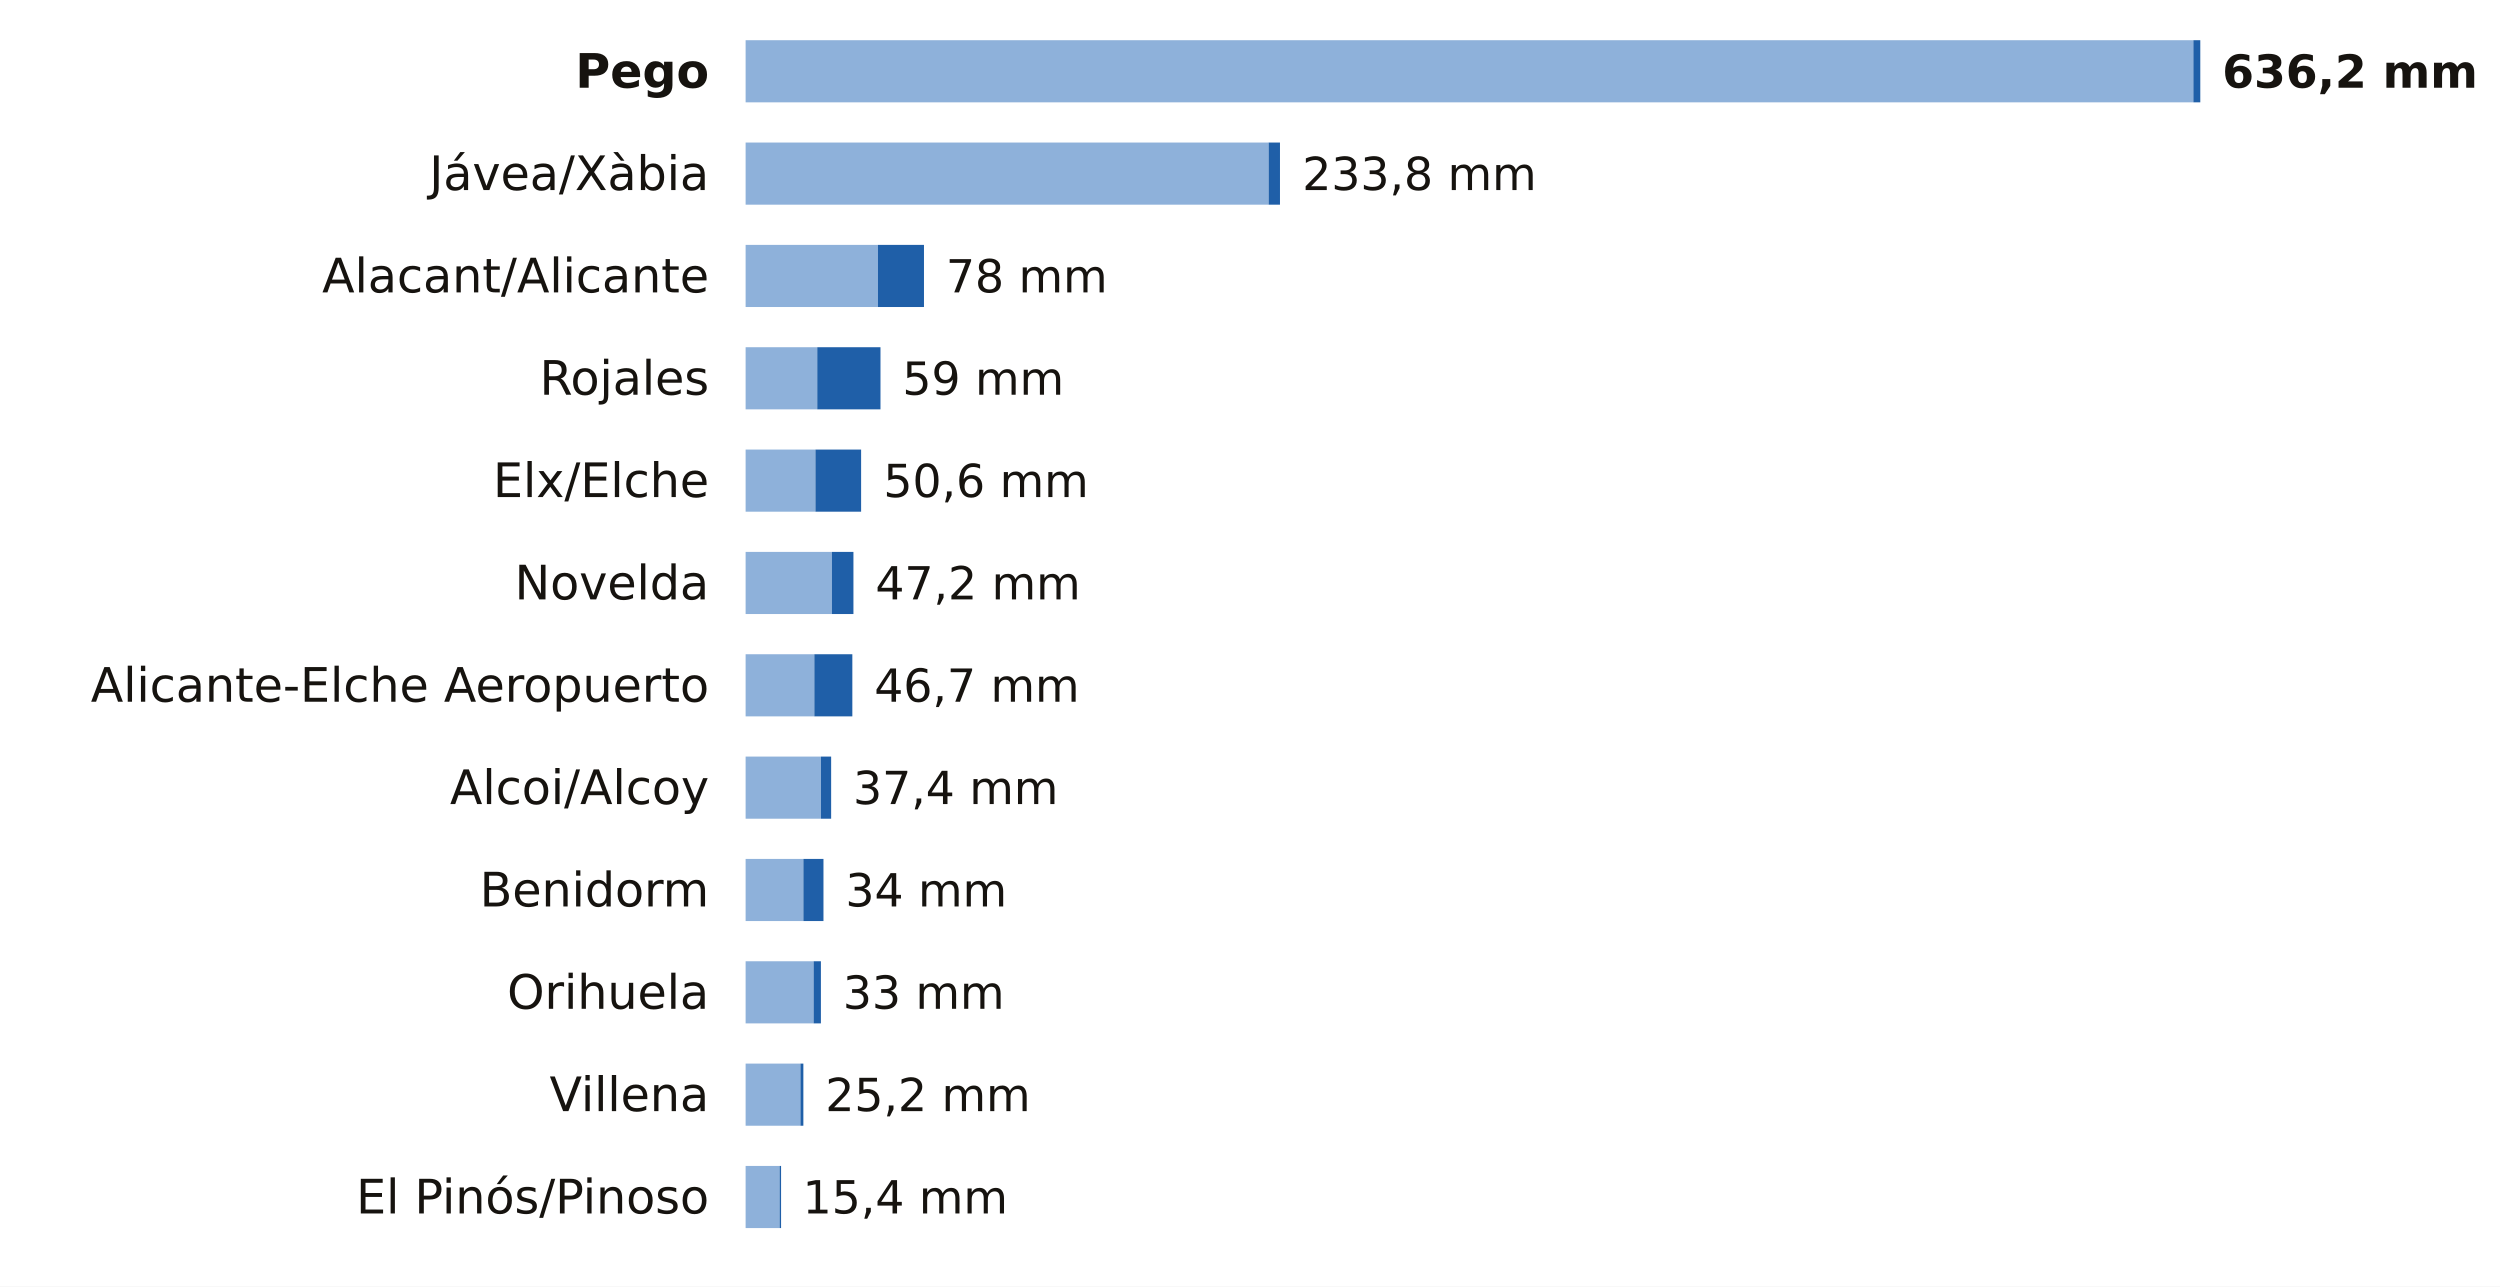
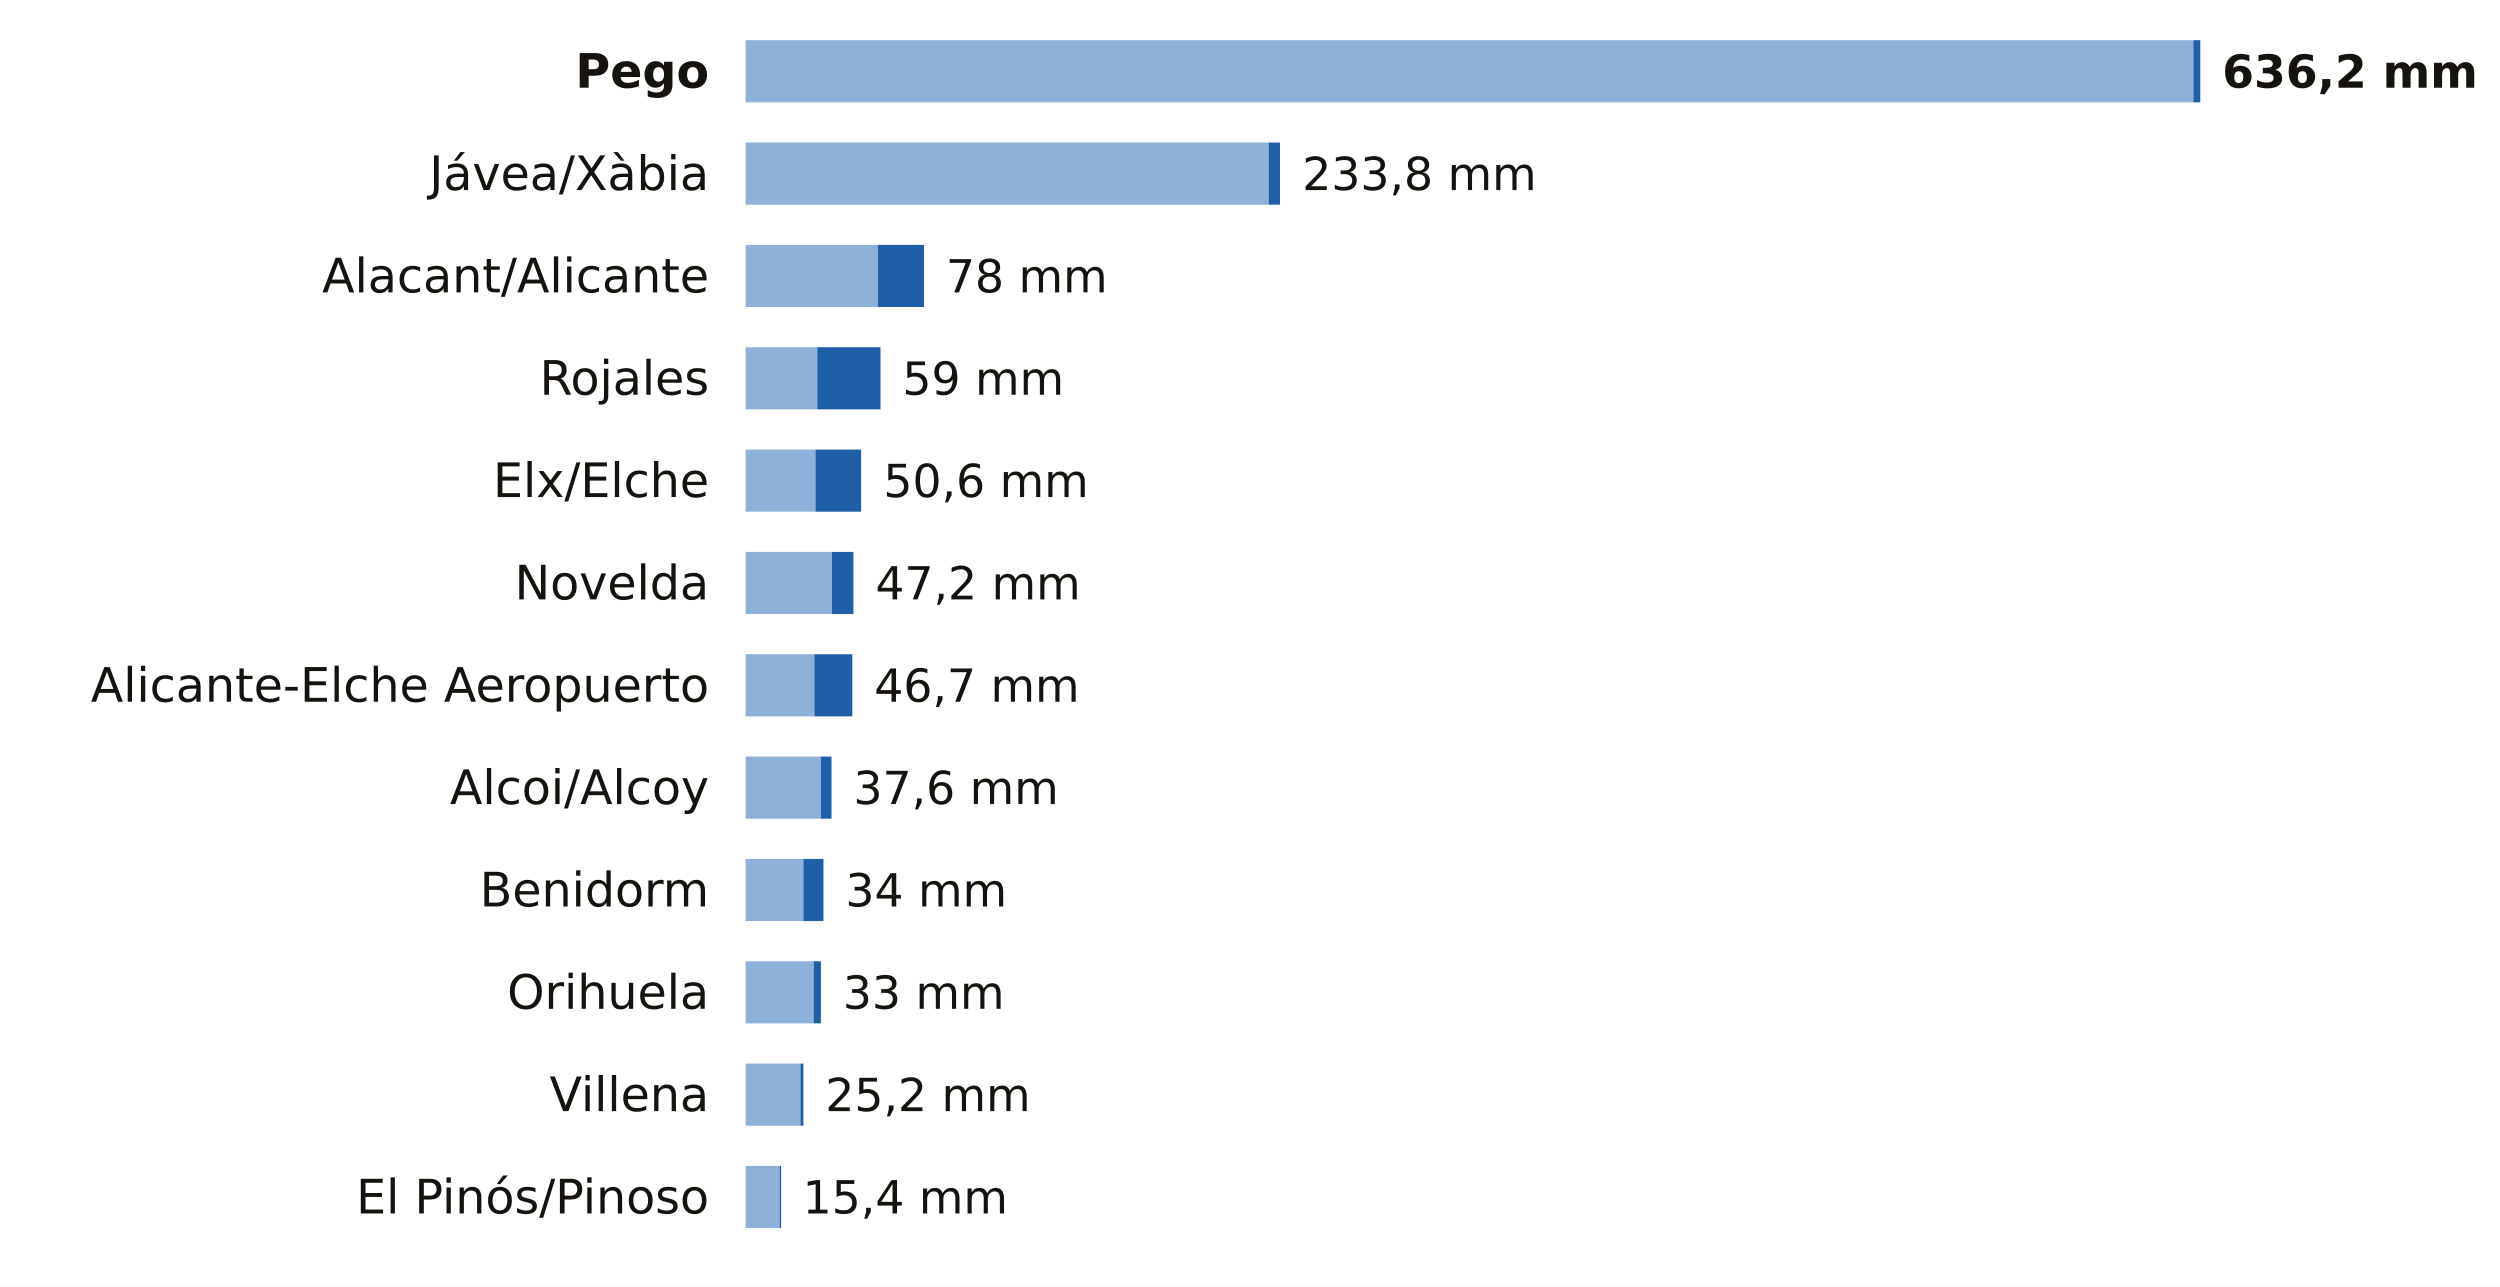
<svg xmlns="http://www.w3.org/2000/svg" viewBox="0 0 684 352" width="684" height="352" role="img" aria-label="La lluvia de los últimos 7 días en las estaciones de AEMET de Alicante">
  <rect width="684" height="352" fill="#FFFFFF" />
  <text x="194.0" y="24.0" font-size="13" fill="#16130F" text-anchor="end" font-weight="600" font-family="Public Sans, DejaVu Sans, Arial, sans-serif">Pego</text>
  <rect x="204" y="11" width="396.1" height="17" fill="#8EB1DA" />
  <rect x="600.1" y="11" width="1.9" height="17" fill="#1F5FA8" />
  <text x="608.0" y="24.0" font-size="12.5" fill="#16130F" text-anchor="start" font-weight="700" font-family="Public Sans, DejaVu Sans, Arial, sans-serif">636,2 mm</text>
  <text x="194.0" y="52.0" font-size="13" fill="#16130F" text-anchor="end" font-weight="400" font-family="Public Sans, DejaVu Sans, Arial, sans-serif">Jávea/Xàbia</text>
  <rect x="204" y="39" width="143.1" height="17" fill="#8EB1DA" />
  <rect x="347.1" y="39" width="3.1" height="17" fill="#1F5FA8" />
  <text x="356.3" y="52.0" font-size="12.5" fill="#16130F" text-anchor="start" font-weight="500" font-family="Public Sans, DejaVu Sans, Arial, sans-serif">233,8 mm</text>
  <text x="194.0" y="80.0" font-size="13" fill="#16130F" text-anchor="end" font-weight="400" font-family="Public Sans, DejaVu Sans, Arial, sans-serif">Alacant/Alicante</text>
  <rect x="204" y="67" width="36.2" height="17" fill="#8EB1DA" />
  <rect x="240.2" y="67" width="12.6" height="17" fill="#1F5FA8" />
  <text x="258.8" y="80.0" font-size="12.5" fill="#16130F" text-anchor="start" font-weight="500" font-family="Public Sans, DejaVu Sans, Arial, sans-serif">78 mm</text>
  <text x="194.0" y="108.0" font-size="13" fill="#16130F" text-anchor="end" font-weight="400" font-family="Public Sans, DejaVu Sans, Arial, sans-serif">Rojales</text>
  <rect x="204" y="95" width="19.6" height="17" fill="#8EB1DA" />
  <rect x="223.6" y="95" width="17.3" height="17" fill="#1F5FA8" />
  <text x="246.9" y="108.0" font-size="12.5" fill="#16130F" text-anchor="start" font-weight="500" font-family="Public Sans, DejaVu Sans, Arial, sans-serif">59 mm</text>
  <text x="194.0" y="136.0" font-size="13" fill="#16130F" text-anchor="end" font-weight="400" font-family="Public Sans, DejaVu Sans, Arial, sans-serif">Elx/Elche</text>
  <rect x="204" y="123" width="19.1" height="17" fill="#8EB1DA" />
  <rect x="223.1" y="123" width="12.5" height="17" fill="#1F5FA8" />
  <text x="241.7" y="136.0" font-size="12.5" fill="#16130F" text-anchor="start" font-weight="500" font-family="Public Sans, DejaVu Sans, Arial, sans-serif">50,6 mm</text>
  <text x="194.0" y="164.0" font-size="13" fill="#16130F" text-anchor="end" font-weight="400" font-family="Public Sans, DejaVu Sans, Arial, sans-serif">Novelda</text>
  <rect x="204" y="151" width="23.6" height="17" fill="#8EB1DA" />
  <rect x="227.6" y="151" width="5.9" height="17" fill="#1F5FA8" />
  <text x="239.5" y="164.0" font-size="12.5" fill="#16130F" text-anchor="start" font-weight="500" font-family="Public Sans, DejaVu Sans, Arial, sans-serif">47,2 mm</text>
  <text x="194.0" y="192.0" font-size="13" fill="#16130F" text-anchor="end" font-weight="400" font-family="Public Sans, DejaVu Sans, Arial, sans-serif">Alicante-Elche Aeropuerto</text>
  <rect x="204" y="179" width="18.8" height="17" fill="#8EB1DA" />
  <rect x="222.8" y="179" width="10.4" height="17" fill="#1F5FA8" />
  <text x="239.2" y="192.0" font-size="12.5" fill="#16130F" text-anchor="start" font-weight="500" font-family="Public Sans, DejaVu Sans, Arial, sans-serif">46,7 mm</text>
  <text x="194.0" y="220.0" font-size="13" fill="#16130F" text-anchor="end" font-weight="400" font-family="Public Sans, DejaVu Sans, Arial, sans-serif">Alcoi/Alcoy</text>
  <rect x="204" y="207" width="20.6" height="17" fill="#8EB1DA" />
-   <rect x="224.6" y="207" width="2.8" height="17" fill="#1F5FA8" />
-   <text x="233.4" y="220.0" font-size="12.5" fill="#16130F" text-anchor="start" font-weight="500" font-family="Public Sans, DejaVu Sans, Arial, sans-serif">37,4 mm</text>
+   <rect x="224.6" y="207" width="2.9" height="17" fill="#1F5FA8" />
+   <text x="233.5" y="220.0" font-size="12.5" fill="#16130F" text-anchor="start" font-weight="500" font-family="Public Sans, DejaVu Sans, Arial, sans-serif">37,6 mm</text>
  <text x="194.0" y="248.0" font-size="13" fill="#16130F" text-anchor="end" font-weight="400" font-family="Public Sans, DejaVu Sans, Arial, sans-serif">Benidorm</text>
  <rect x="204" y="235" width="15.8" height="17" fill="#8EB1DA" />
  <rect x="219.8" y="235" width="5.5" height="17" fill="#1F5FA8" />
  <text x="231.3" y="248.0" font-size="12.5" fill="#16130F" text-anchor="start" font-weight="500" font-family="Public Sans, DejaVu Sans, Arial, sans-serif">34 mm</text>
  <text x="194.0" y="276.0" font-size="13" fill="#16130F" text-anchor="end" font-weight="400" font-family="Public Sans, DejaVu Sans, Arial, sans-serif">Orihuela</text>
  <rect x="204" y="263" width="18.6" height="17" fill="#8EB1DA" />
  <rect x="222.6" y="263" width="2.0" height="17" fill="#1F5FA8" />
  <text x="230.6" y="276.0" font-size="12.5" fill="#16130F" text-anchor="start" font-weight="500" font-family="Public Sans, DejaVu Sans, Arial, sans-serif">33 mm</text>
  <text x="194.0" y="304.0" font-size="13" fill="#16130F" text-anchor="end" font-weight="400" font-family="Public Sans, DejaVu Sans, Arial, sans-serif">Villena</text>
  <rect x="204" y="291" width="15.0" height="17" fill="#8EB1DA" />
  <rect x="219.0" y="291" width="0.8" height="17" fill="#1F5FA8" />
  <text x="225.8" y="304.0" font-size="12.5" fill="#16130F" text-anchor="start" font-weight="500" font-family="Public Sans, DejaVu Sans, Arial, sans-serif">25,2 mm</text>
  <text x="194.0" y="332.0" font-size="13" fill="#16130F" text-anchor="end" font-weight="400" font-family="Public Sans, DejaVu Sans, Arial, sans-serif">El Pinós/Pinoso</text>
  <rect x="204" y="319" width="9.3" height="17" fill="#8EB1DA" />
  <rect x="213.3" y="319" width="0.4" height="17" fill="#1F5FA8" />
  <text x="219.6" y="332.0" font-size="12.5" fill="#16130F" text-anchor="start" font-weight="500" font-family="Public Sans, DejaVu Sans, Arial, sans-serif">15,4 mm</text>
</svg>
